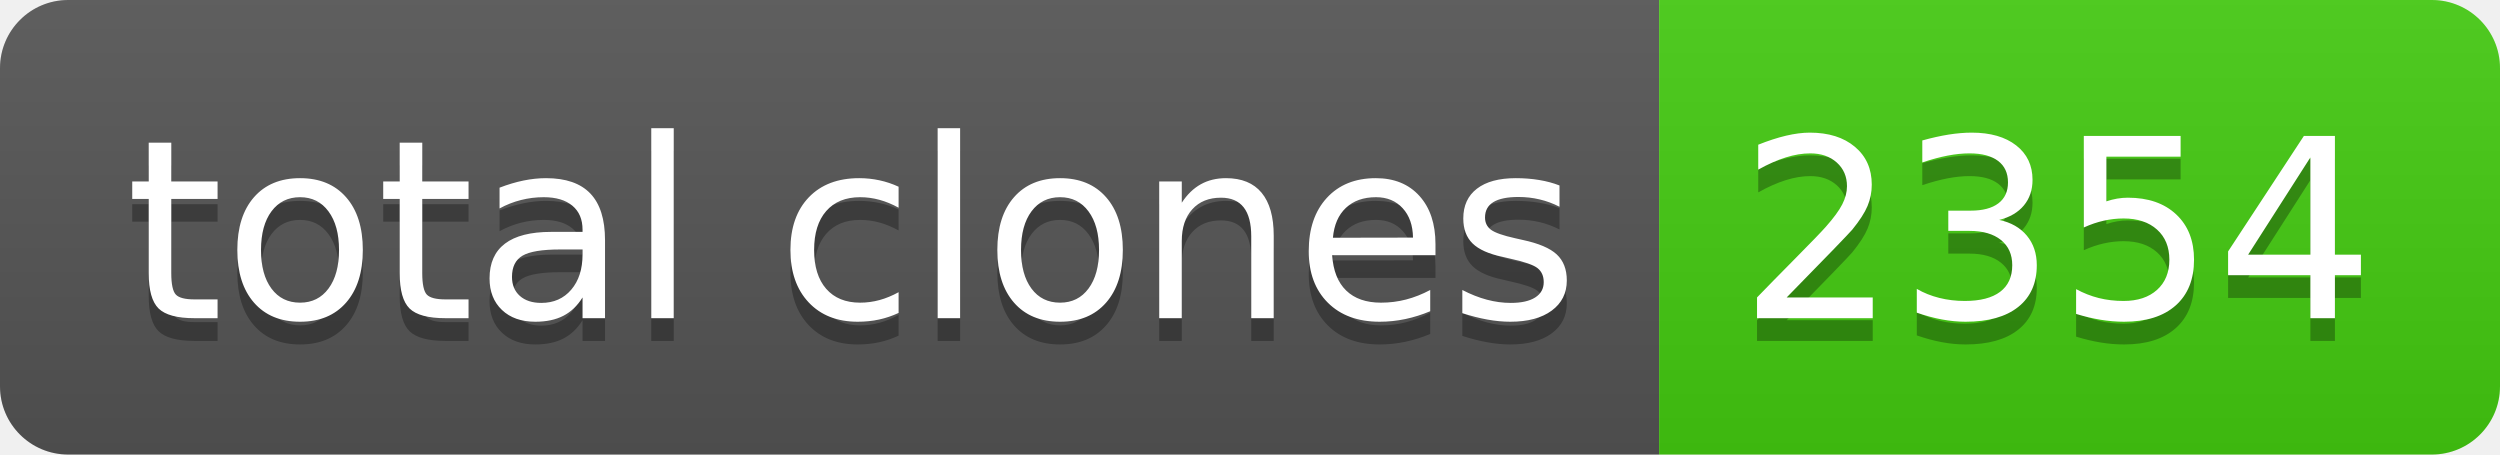
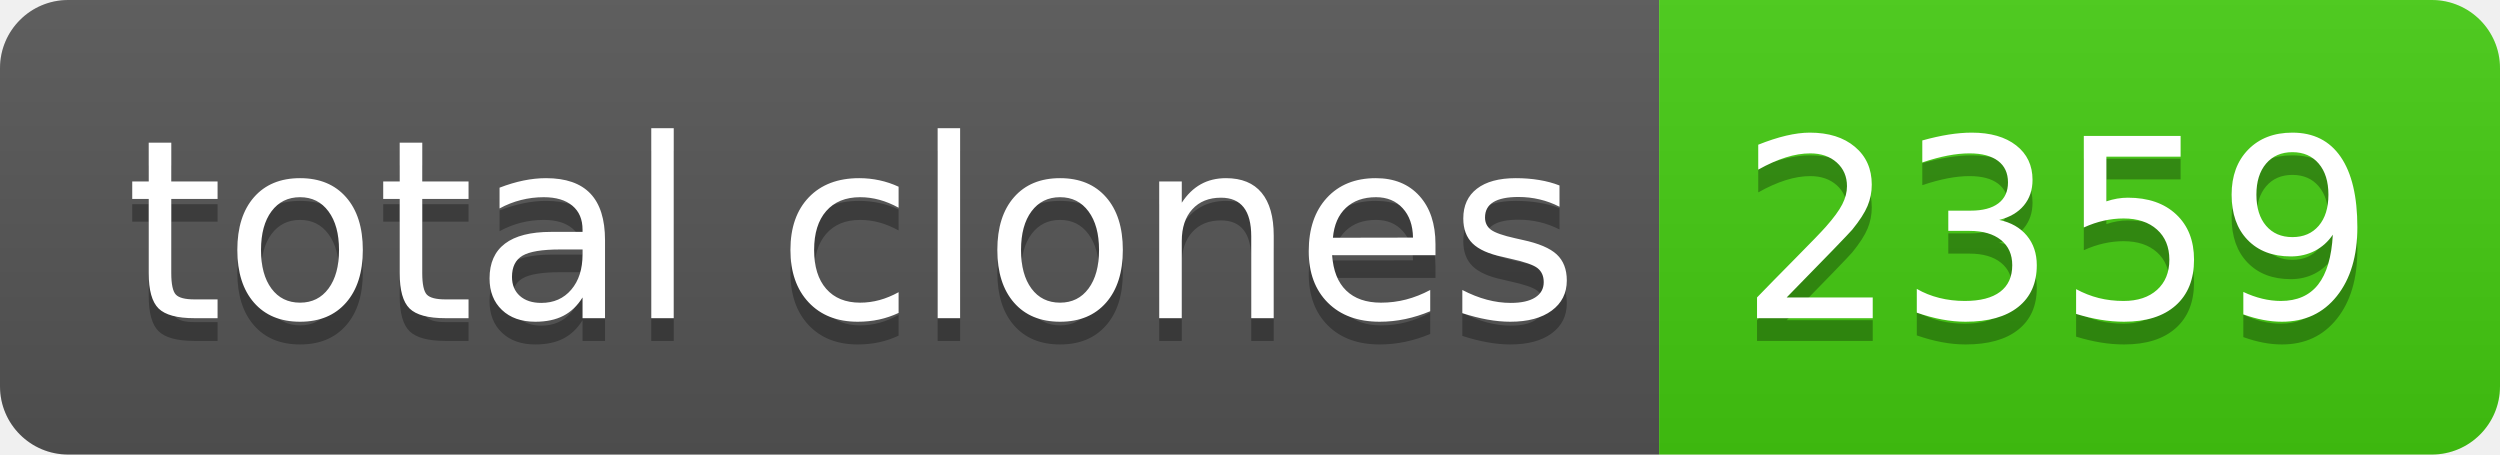
- <svg xmlns="http://www.w3.org/2000/svg" width="110" height="20" role="img" aria-label="total clones: 2354">
+ <svg xmlns="http://www.w3.org/2000/svg" width="110" height="20" role="img" aria-label="total clones: 2359">
  <linearGradient id="s" x2="0" y2="100%">
    <stop offset="0" stop-color="#bbb" stop-opacity=".1" />
    <stop offset="1" stop-opacity=".1" />
  </linearGradient>
  <clipPath id="r">
    <rect width="110" height="20" rx="3" fill="#fff" />
  </clipPath>
  <g clip-path="url(#r)">
    <rect width="73" height="20" fill="#555" />
    <rect x="73" width="37" height="20" fill="#4c1" />
    <rect width="110" height="20" fill="url(#s)" />
  </g>
  <g fill="#fff" text-anchor="middle" font-family="Verdana,Geneva,DejaVu Sans,sans-serif" text-rendering="geometricPrecision" font-size="110">
    <text aria-hidden="true" x="375" y="150" fill="#010101" fill-opacity=".3" transform="scale(.1)" textLength="630">total clones</text>
    <text x="375" y="140" transform="scale(.1)" fill="#fff" textLength="630">total clones</text>
-     <text aria-hidden="true" x="905" y="150" fill="#010101" fill-opacity=".3" transform="scale(.1)" textLength="270">2354</text>
-     <text x="905" y="140" transform="scale(.1)" fill="#fff" textLength="270">2354</text>
+     <text aria-hidden="true" x="905" y="150" fill="#010101" fill-opacity=".3" transform="scale(.1)" textLength="270">2359</text>
+     <text x="905" y="140" transform="scale(.1)" fill="#fff" textLength="270">2359</text>
  </g>
</svg>
